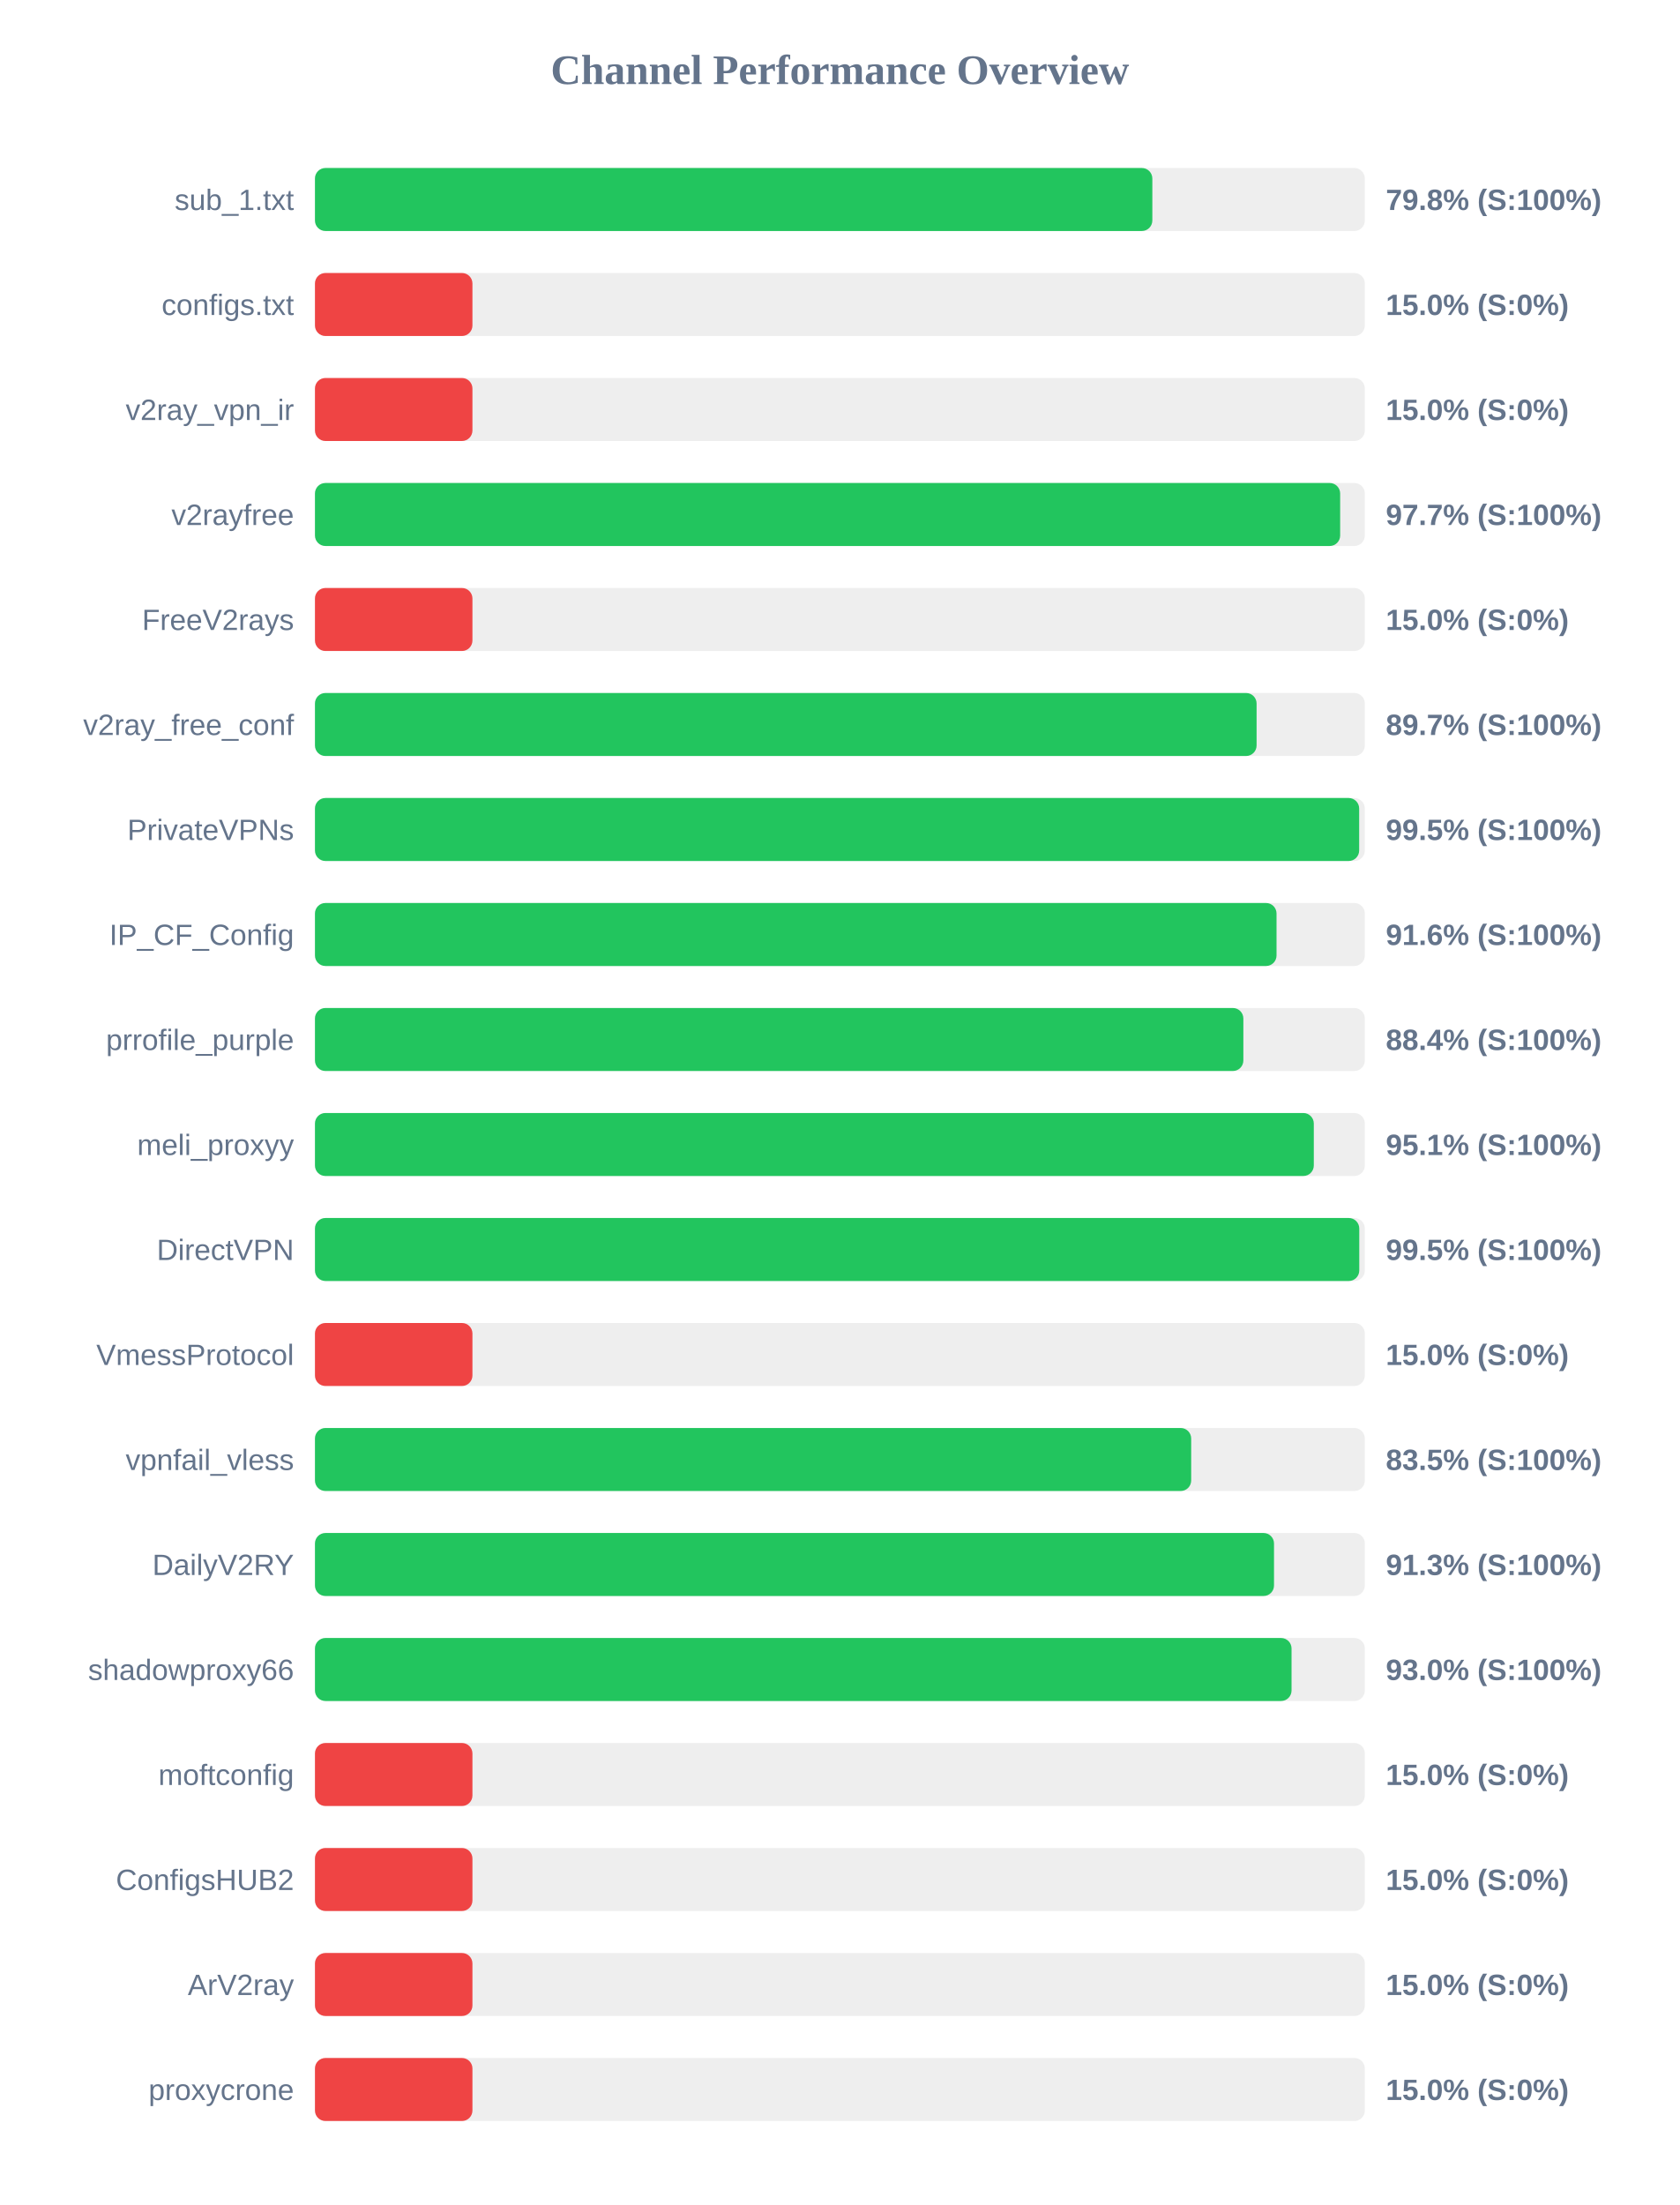
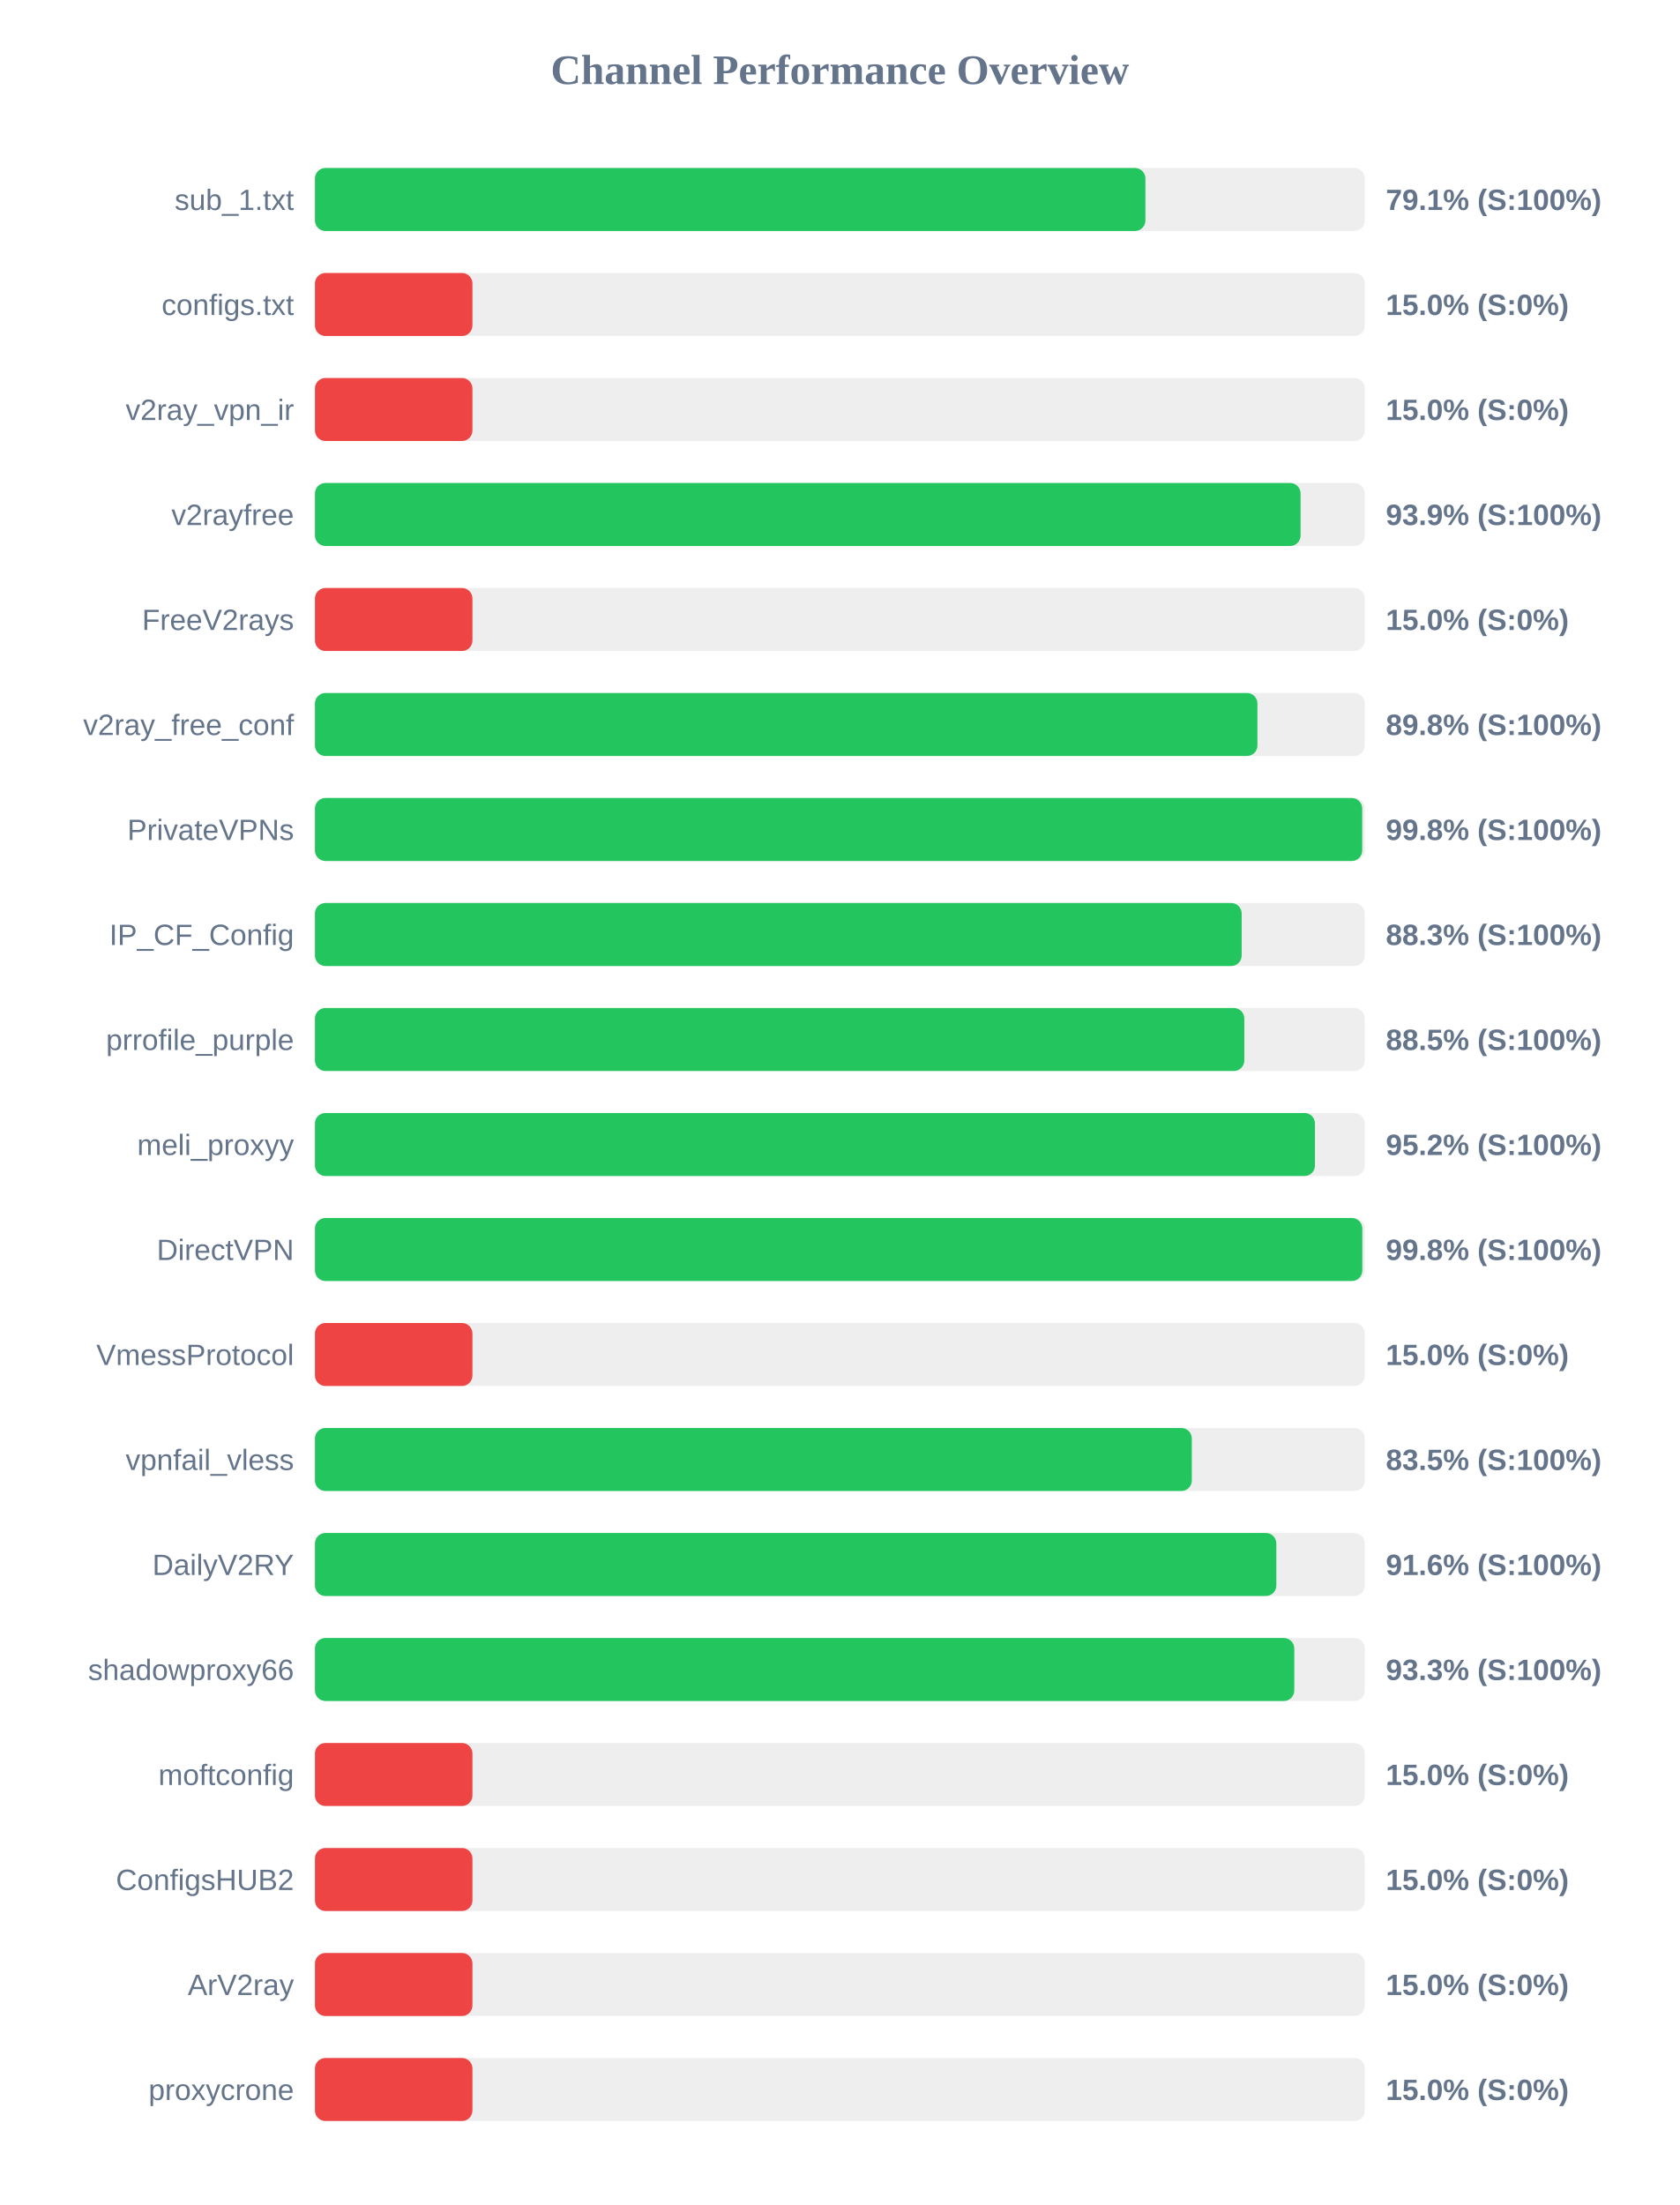
<svg xmlns="http://www.w3.org/2000/svg" width="800" height="1050" version="1.1">
  <style>
        .row { font: 14px Arial; fill: #64748b; }
        .score { font: bold 14px Arial; fill: #64748b; }
    </style>
  <text x="400" y="40" text-anchor="middle" font-size="20px" font-weight="bold" fill="#64748b">Channel Performance Overview</text>
  <rect x="150" y="80" width="500" height="30" fill="#eee" rx="5" />
-   <rect x="150" y="80" width="398.8" height="30" fill="#22c55e" rx="5" />
+   <rect x="150" y="80" width="395.5" height="30" fill="#22c55e" rx="5" />
  <text x="140" y="100" text-anchor="end" class="row">sub_1.txt</text>
-   <text x="660" y="100" text-anchor="start" class="score">79.8% (S:100%)</text>
+   <text x="660" y="100" text-anchor="start" class="score">79.1% (S:100%)</text>
  <rect x="150" y="130" width="500" height="30" fill="#eee" rx="5" />
  <rect x="150" y="130" width="75.0" height="30" fill="#ef4444" rx="5" />
  <text x="140" y="150" text-anchor="end" class="row">configs.txt</text>
  <text x="660" y="150" text-anchor="start" class="score">15.0% (S:0%)</text>
  <rect x="150" y="180" width="500" height="30" fill="#eee" rx="5" />
  <rect x="150" y="180" width="75.0" height="30" fill="#ef4444" rx="5" />
  <text x="140" y="200" text-anchor="end" class="row">v2ray_vpn_ir</text>
  <text x="660" y="200" text-anchor="start" class="score">15.0% (S:0%)</text>
  <rect x="150" y="230" width="500" height="30" fill="#eee" rx="5" />
-   <rect x="150" y="230" width="488.25" height="30" fill="#22c55e" rx="5" />
+   <rect x="150" y="230" width="469.4" height="30" fill="#22c55e" rx="5" />
  <text x="140" y="250" text-anchor="end" class="row">v2rayfree</text>
-   <text x="660" y="250" text-anchor="start" class="score">97.7% (S:100%)</text>
+   <text x="660" y="250" text-anchor="start" class="score">93.9% (S:100%)</text>
  <rect x="150" y="280" width="500" height="30" fill="#eee" rx="5" />
  <rect x="150" y="280" width="75.0" height="30" fill="#ef4444" rx="5" />
  <text x="140" y="300" text-anchor="end" class="row">FreeV2rays</text>
  <text x="660" y="300" text-anchor="start" class="score">15.0% (S:0%)</text>
  <rect x="150" y="330" width="500" height="30" fill="#eee" rx="5" />
-   <rect x="150" y="330" width="448.45" height="30" fill="#22c55e" rx="5" />
+   <rect x="150" y="330" width="448.85" height="30" fill="#22c55e" rx="5" />
  <text x="140" y="350" text-anchor="end" class="row">v2ray_free_conf</text>
-   <text x="660" y="350" text-anchor="start" class="score">89.7% (S:100%)</text>
+   <text x="660" y="350" text-anchor="start" class="score">89.8% (S:100%)</text>
  <rect x="150" y="380" width="500" height="30" fill="#eee" rx="5" />
-   <rect x="150" y="380" width="497.3" height="30" fill="#22c55e" rx="5" />
+   <rect x="150" y="380" width="498.75" height="30" fill="#22c55e" rx="5" />
  <text x="140" y="400" text-anchor="end" class="row">PrivateVPNs</text>
-   <text x="660" y="400" text-anchor="start" class="score">99.5% (S:100%)</text>
+   <text x="660" y="400" text-anchor="start" class="score">99.8% (S:100%)</text>
  <rect x="150" y="430" width="500" height="30" fill="#eee" rx="5" />
-   <rect x="150" y="430" width="457.95" height="30" fill="#22c55e" rx="5" />
+   <rect x="150" y="430" width="441.35" height="30" fill="#22c55e" rx="5" />
  <text x="140" y="450" text-anchor="end" class="row">IP_CF_Config</text>
-   <text x="660" y="450" text-anchor="start" class="score">91.6% (S:100%)</text>
+   <text x="660" y="450" text-anchor="start" class="score">88.3% (S:100%)</text>
  <rect x="150" y="480" width="500" height="30" fill="#eee" rx="5" />
-   <rect x="150" y="480" width="442.15" height="30" fill="#22c55e" rx="5" />
+   <rect x="150" y="480" width="442.6" height="30" fill="#22c55e" rx="5" />
  <text x="140" y="500" text-anchor="end" class="row">prrofile_purple</text>
-   <text x="660" y="500" text-anchor="start" class="score">88.4% (S:100%)</text>
+   <text x="660" y="500" text-anchor="start" class="score">88.5% (S:100%)</text>
  <rect x="150" y="530" width="500" height="30" fill="#eee" rx="5" />
-   <rect x="150" y="530" width="475.7" height="30" fill="#22c55e" rx="5" />
+   <rect x="150" y="530" width="476.25" height="30" fill="#22c55e" rx="5" />
  <text x="140" y="550" text-anchor="end" class="row">meli_proxyy</text>
-   <text x="660" y="550" text-anchor="start" class="score">95.1% (S:100%)</text>
+   <text x="660" y="550" text-anchor="start" class="score">95.2% (S:100%)</text>
  <rect x="150" y="580" width="500" height="30" fill="#eee" rx="5" />
-   <rect x="150" y="580" width="497.35" height="30" fill="#22c55e" rx="5" />
+   <rect x="150" y="580" width="498.8" height="30" fill="#22c55e" rx="5" />
  <text x="140" y="600" text-anchor="end" class="row">DirectVPN</text>
-   <text x="660" y="600" text-anchor="start" class="score">99.5% (S:100%)</text>
+   <text x="660" y="600" text-anchor="start" class="score">99.8% (S:100%)</text>
  <rect x="150" y="630" width="500" height="30" fill="#eee" rx="5" />
  <rect x="150" y="630" width="75.0" height="30" fill="#ef4444" rx="5" />
  <text x="140" y="650" text-anchor="end" class="row">VmessProtocol</text>
  <text x="660" y="650" text-anchor="start" class="score">15.0% (S:0%)</text>
  <rect x="150" y="680" width="500" height="30" fill="#eee" rx="5" />
-   <rect x="150" y="680" width="417.3" height="30" fill="#22c55e" rx="5" />
+   <rect x="150" y="680" width="417.6" height="30" fill="#22c55e" rx="5" />
  <text x="140" y="700" text-anchor="end" class="row">vpnfail_vless</text>
  <text x="660" y="700" text-anchor="start" class="score">83.5% (S:100%)</text>
  <rect x="150" y="730" width="500" height="30" fill="#eee" rx="5" />
-   <rect x="150" y="730" width="456.75" height="30" fill="#22c55e" rx="5" />
+   <rect x="150" y="730" width="457.85" height="30" fill="#22c55e" rx="5" />
  <text x="140" y="750" text-anchor="end" class="row">DailyV2RY</text>
-   <text x="660" y="750" text-anchor="start" class="score">91.3% (S:100%)</text>
+   <text x="660" y="750" text-anchor="start" class="score">91.6% (S:100%)</text>
  <rect x="150" y="780" width="500" height="30" fill="#eee" rx="5" />
-   <rect x="150" y="780" width="465.1" height="30" fill="#22c55e" rx="5" />
+   <rect x="150" y="780" width="466.4" height="30" fill="#22c55e" rx="5" />
  <text x="140" y="800" text-anchor="end" class="row">shadowproxy66</text>
-   <text x="660" y="800" text-anchor="start" class="score">93.0% (S:100%)</text>
+   <text x="660" y="800" text-anchor="start" class="score">93.3% (S:100%)</text>
  <rect x="150" y="830" width="500" height="30" fill="#eee" rx="5" />
  <rect x="150" y="830" width="75.0" height="30" fill="#ef4444" rx="5" />
  <text x="140" y="850" text-anchor="end" class="row">moftconfig</text>
  <text x="660" y="850" text-anchor="start" class="score">15.0% (S:0%)</text>
  <rect x="150" y="880" width="500" height="30" fill="#eee" rx="5" />
  <rect x="150" y="880" width="75.0" height="30" fill="#ef4444" rx="5" />
  <text x="140" y="900" text-anchor="end" class="row">ConfigsHUB2</text>
  <text x="660" y="900" text-anchor="start" class="score">15.0% (S:0%)</text>
  <rect x="150" y="930" width="500" height="30" fill="#eee" rx="5" />
  <rect x="150" y="930" width="75.0" height="30" fill="#ef4444" rx="5" />
  <text x="140" y="950" text-anchor="end" class="row">ArV2ray</text>
  <text x="660" y="950" text-anchor="start" class="score">15.0% (S:0%)</text>
  <rect x="150" y="980" width="500" height="30" fill="#eee" rx="5" />
  <rect x="150" y="980" width="75.0" height="30" fill="#ef4444" rx="5" />
  <text x="140" y="1000" text-anchor="end" class="row">proxycrone</text>
  <text x="660" y="1000" text-anchor="start" class="score">15.0% (S:0%)</text>
</svg>
